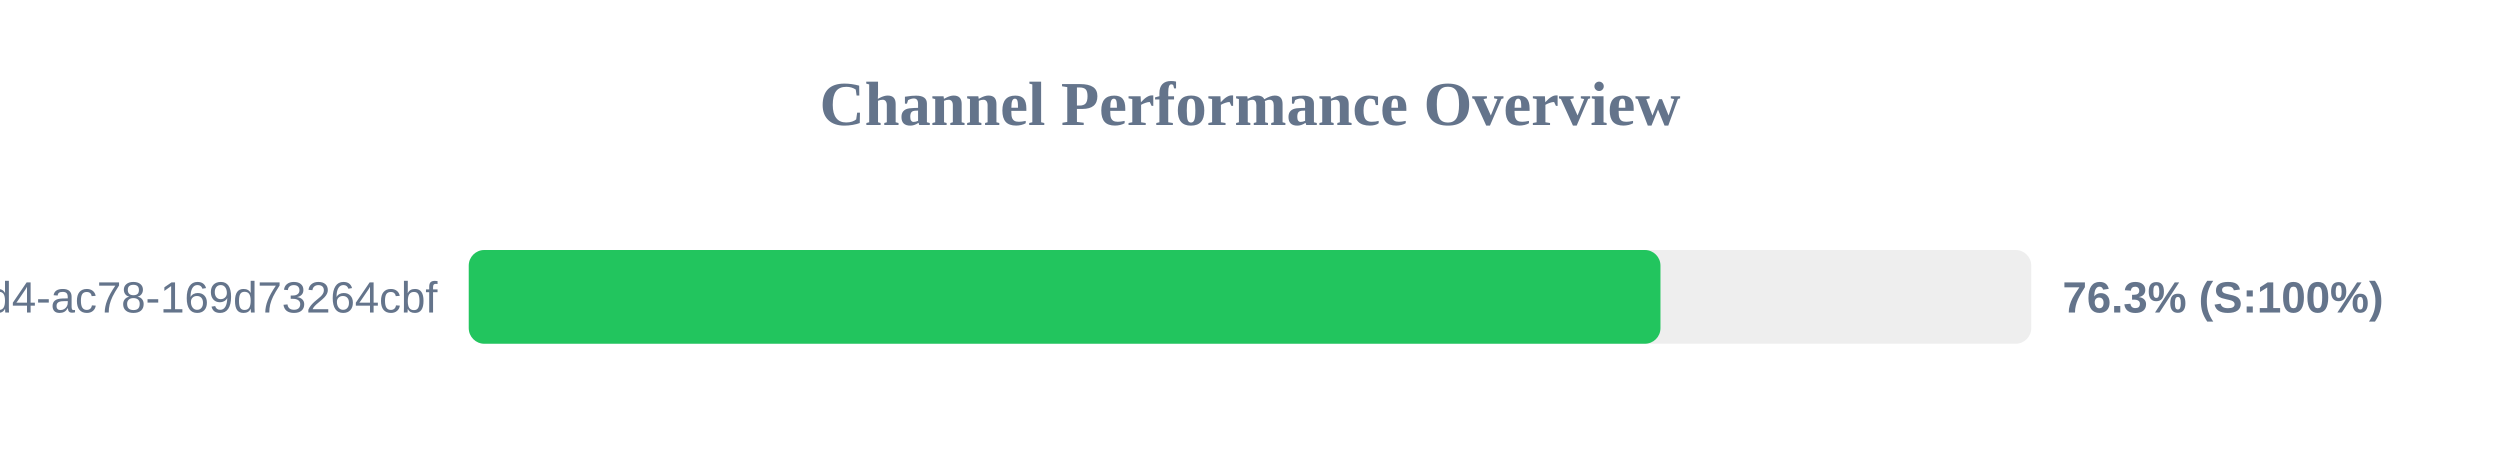
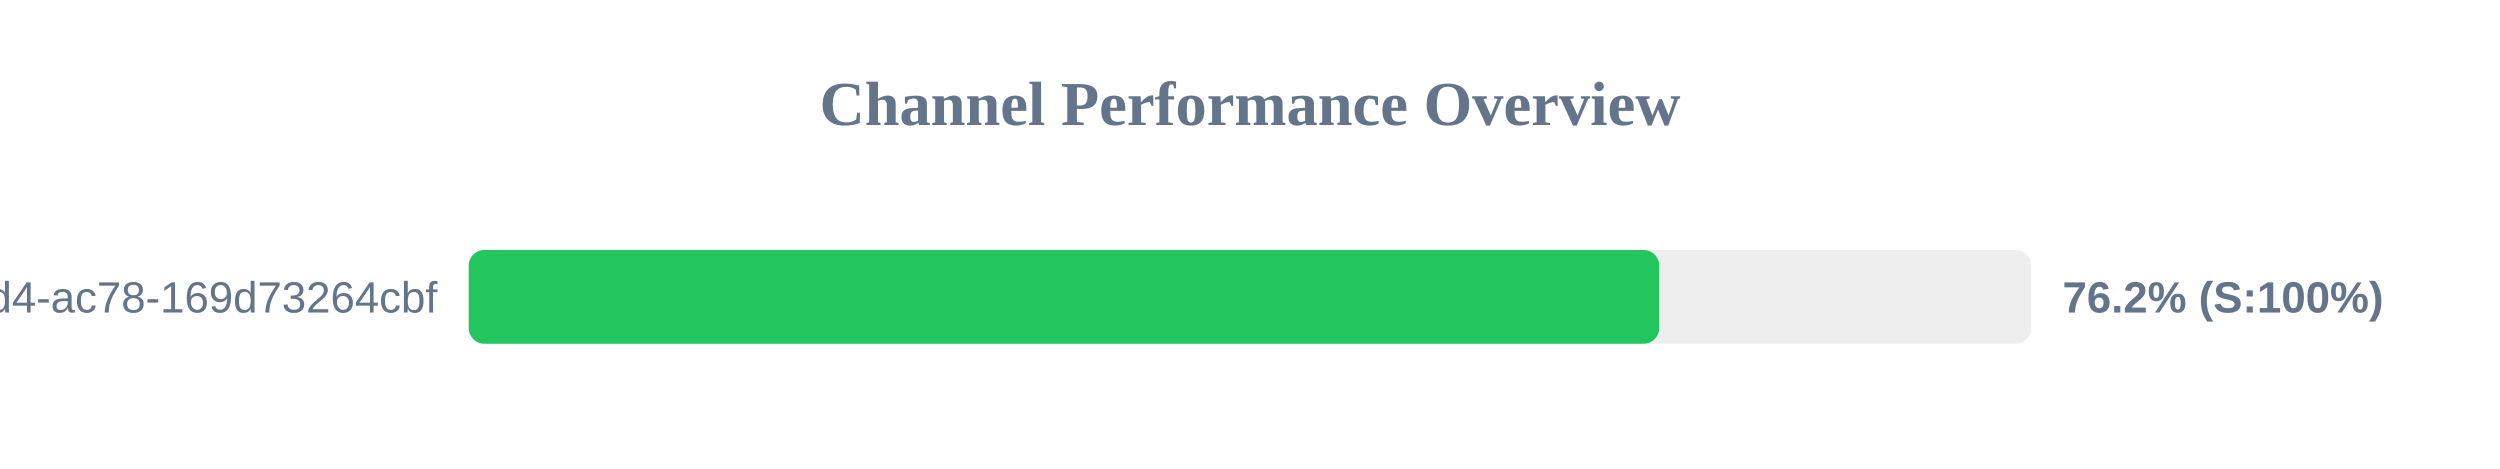
<svg xmlns="http://www.w3.org/2000/svg" width="800" height="150" version="1.1">
  <style>
        .row { font: 14px Arial; fill: #64748b; }
        .score { font: bold 14px Arial; fill: #64748b; }
    </style>
  <text x="400" y="40" text-anchor="middle" font-size="20px" font-weight="bold" fill="#64748b">Channel Performance Overview</text>
  <rect x="150" y="80" width="500" height="30" fill="#eee" rx="5" />
-   <rect x="150" y="80" width="381.35" height="30" fill="#22c55e" rx="5" />
+   <rect x="150" y="80" width="380.95" height="30" fill="#22c55e" rx="5" />
  <text x="140" y="100" text-anchor="end" class="row">?uuid=48c2c901-72e6-46d4-ac78-169d73264cbf</text>
-   <text x="660" y="100" text-anchor="start" class="score">76.3% (S:100%)</text>
+   <text x="660" y="100" text-anchor="start" class="score">76.2% (S:100%)</text>
</svg>
